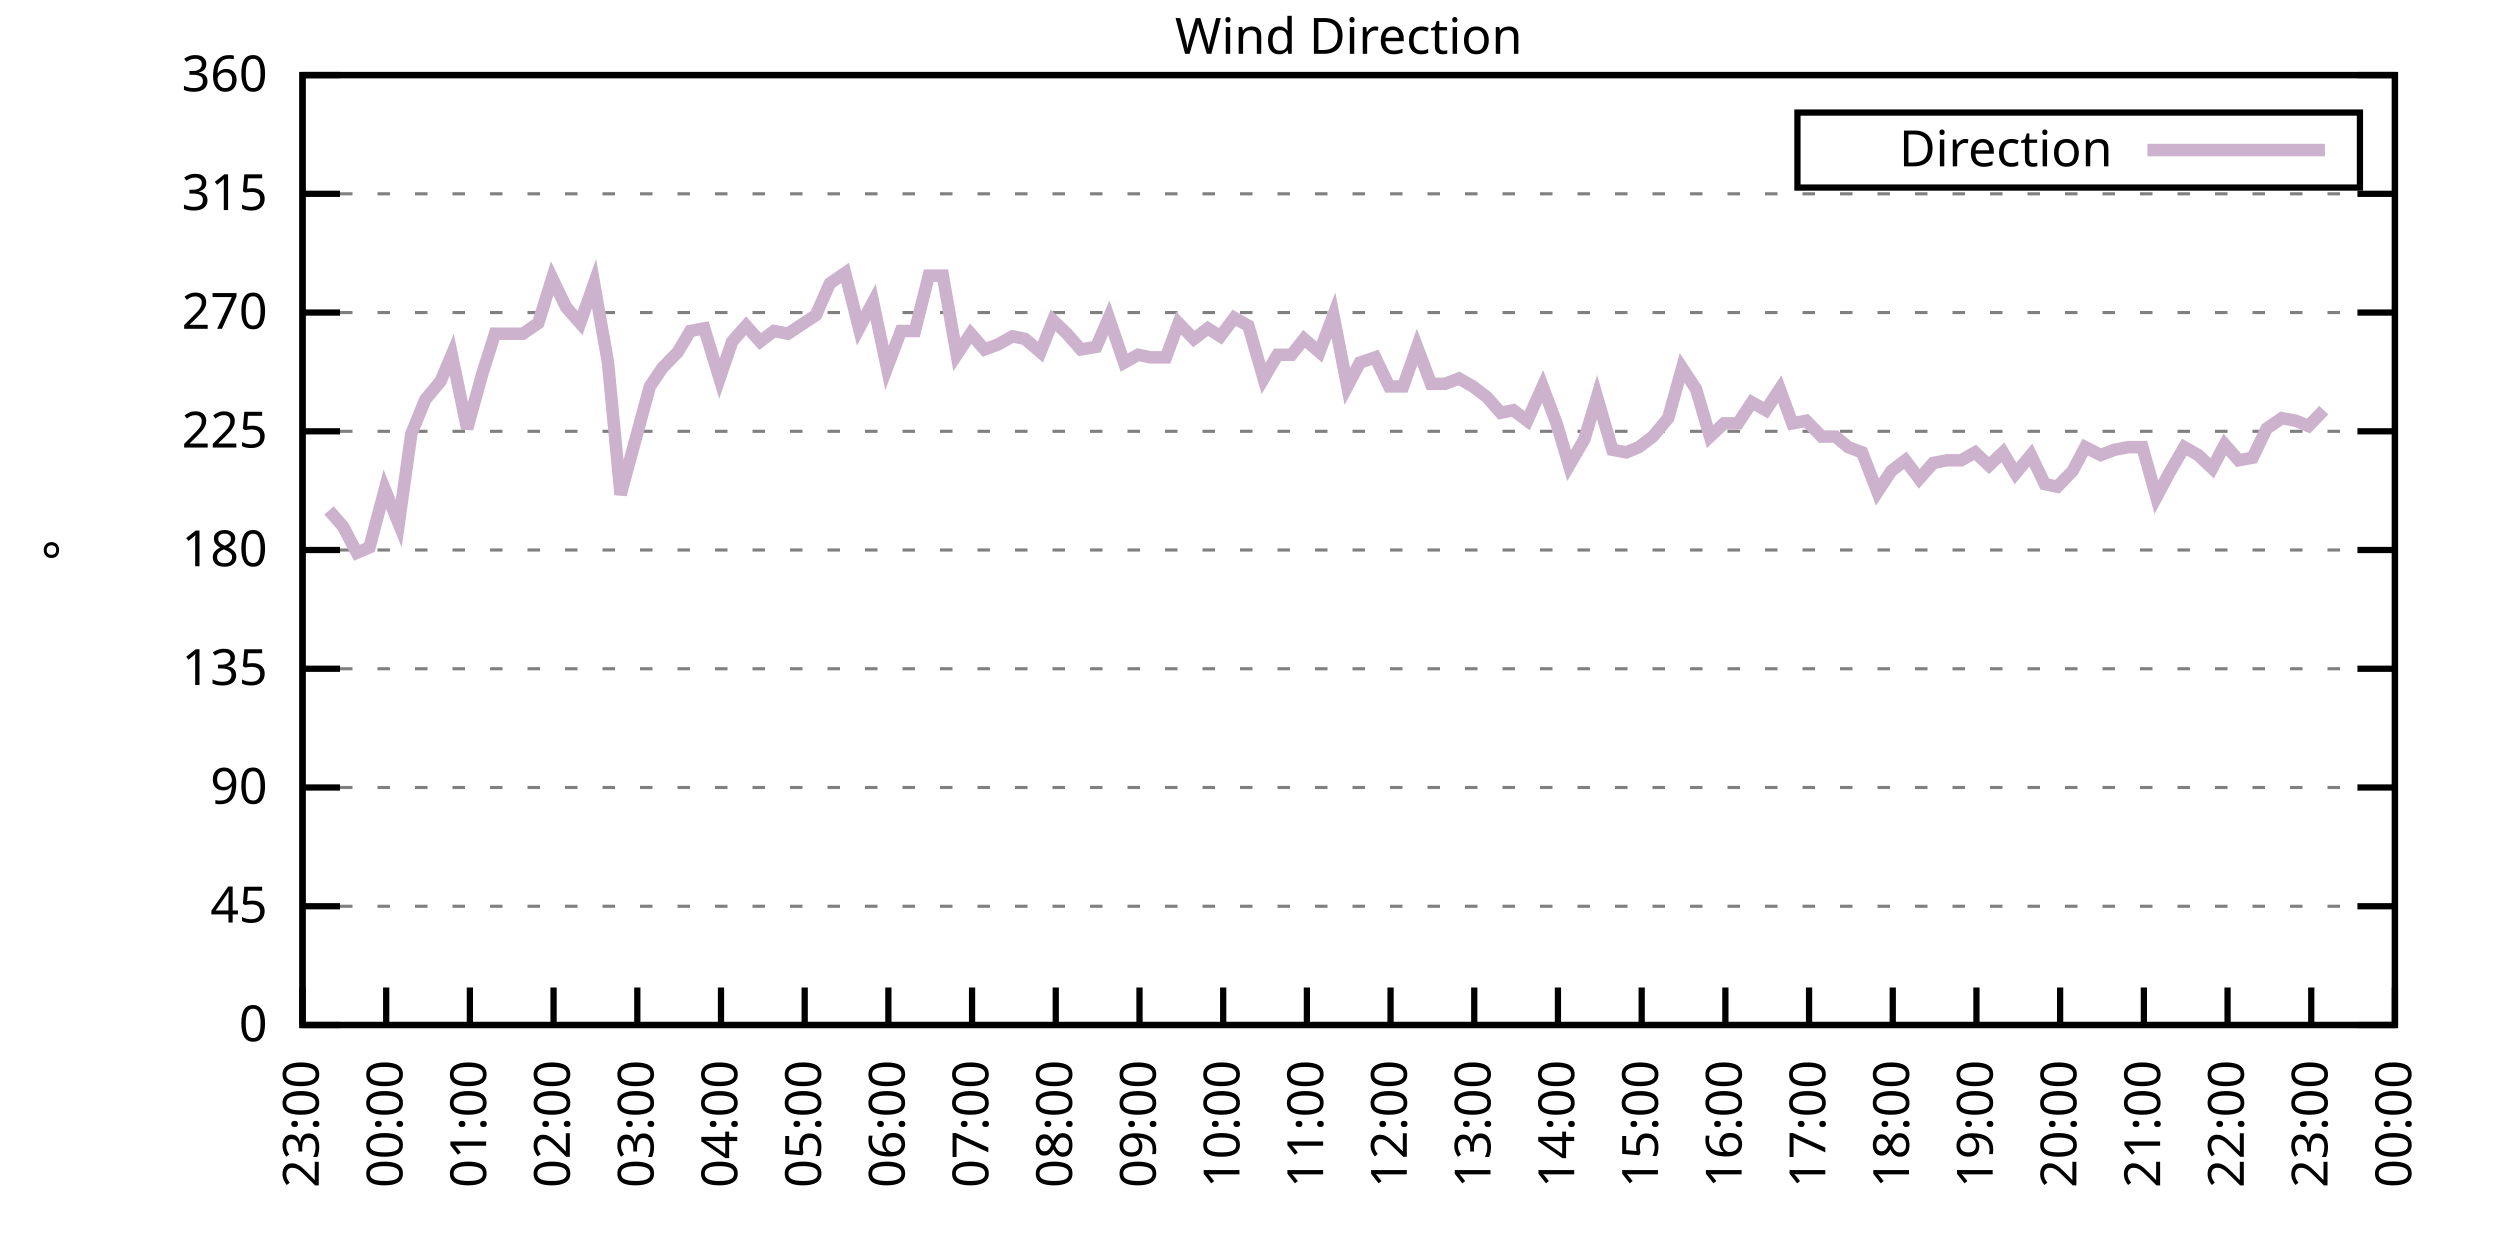
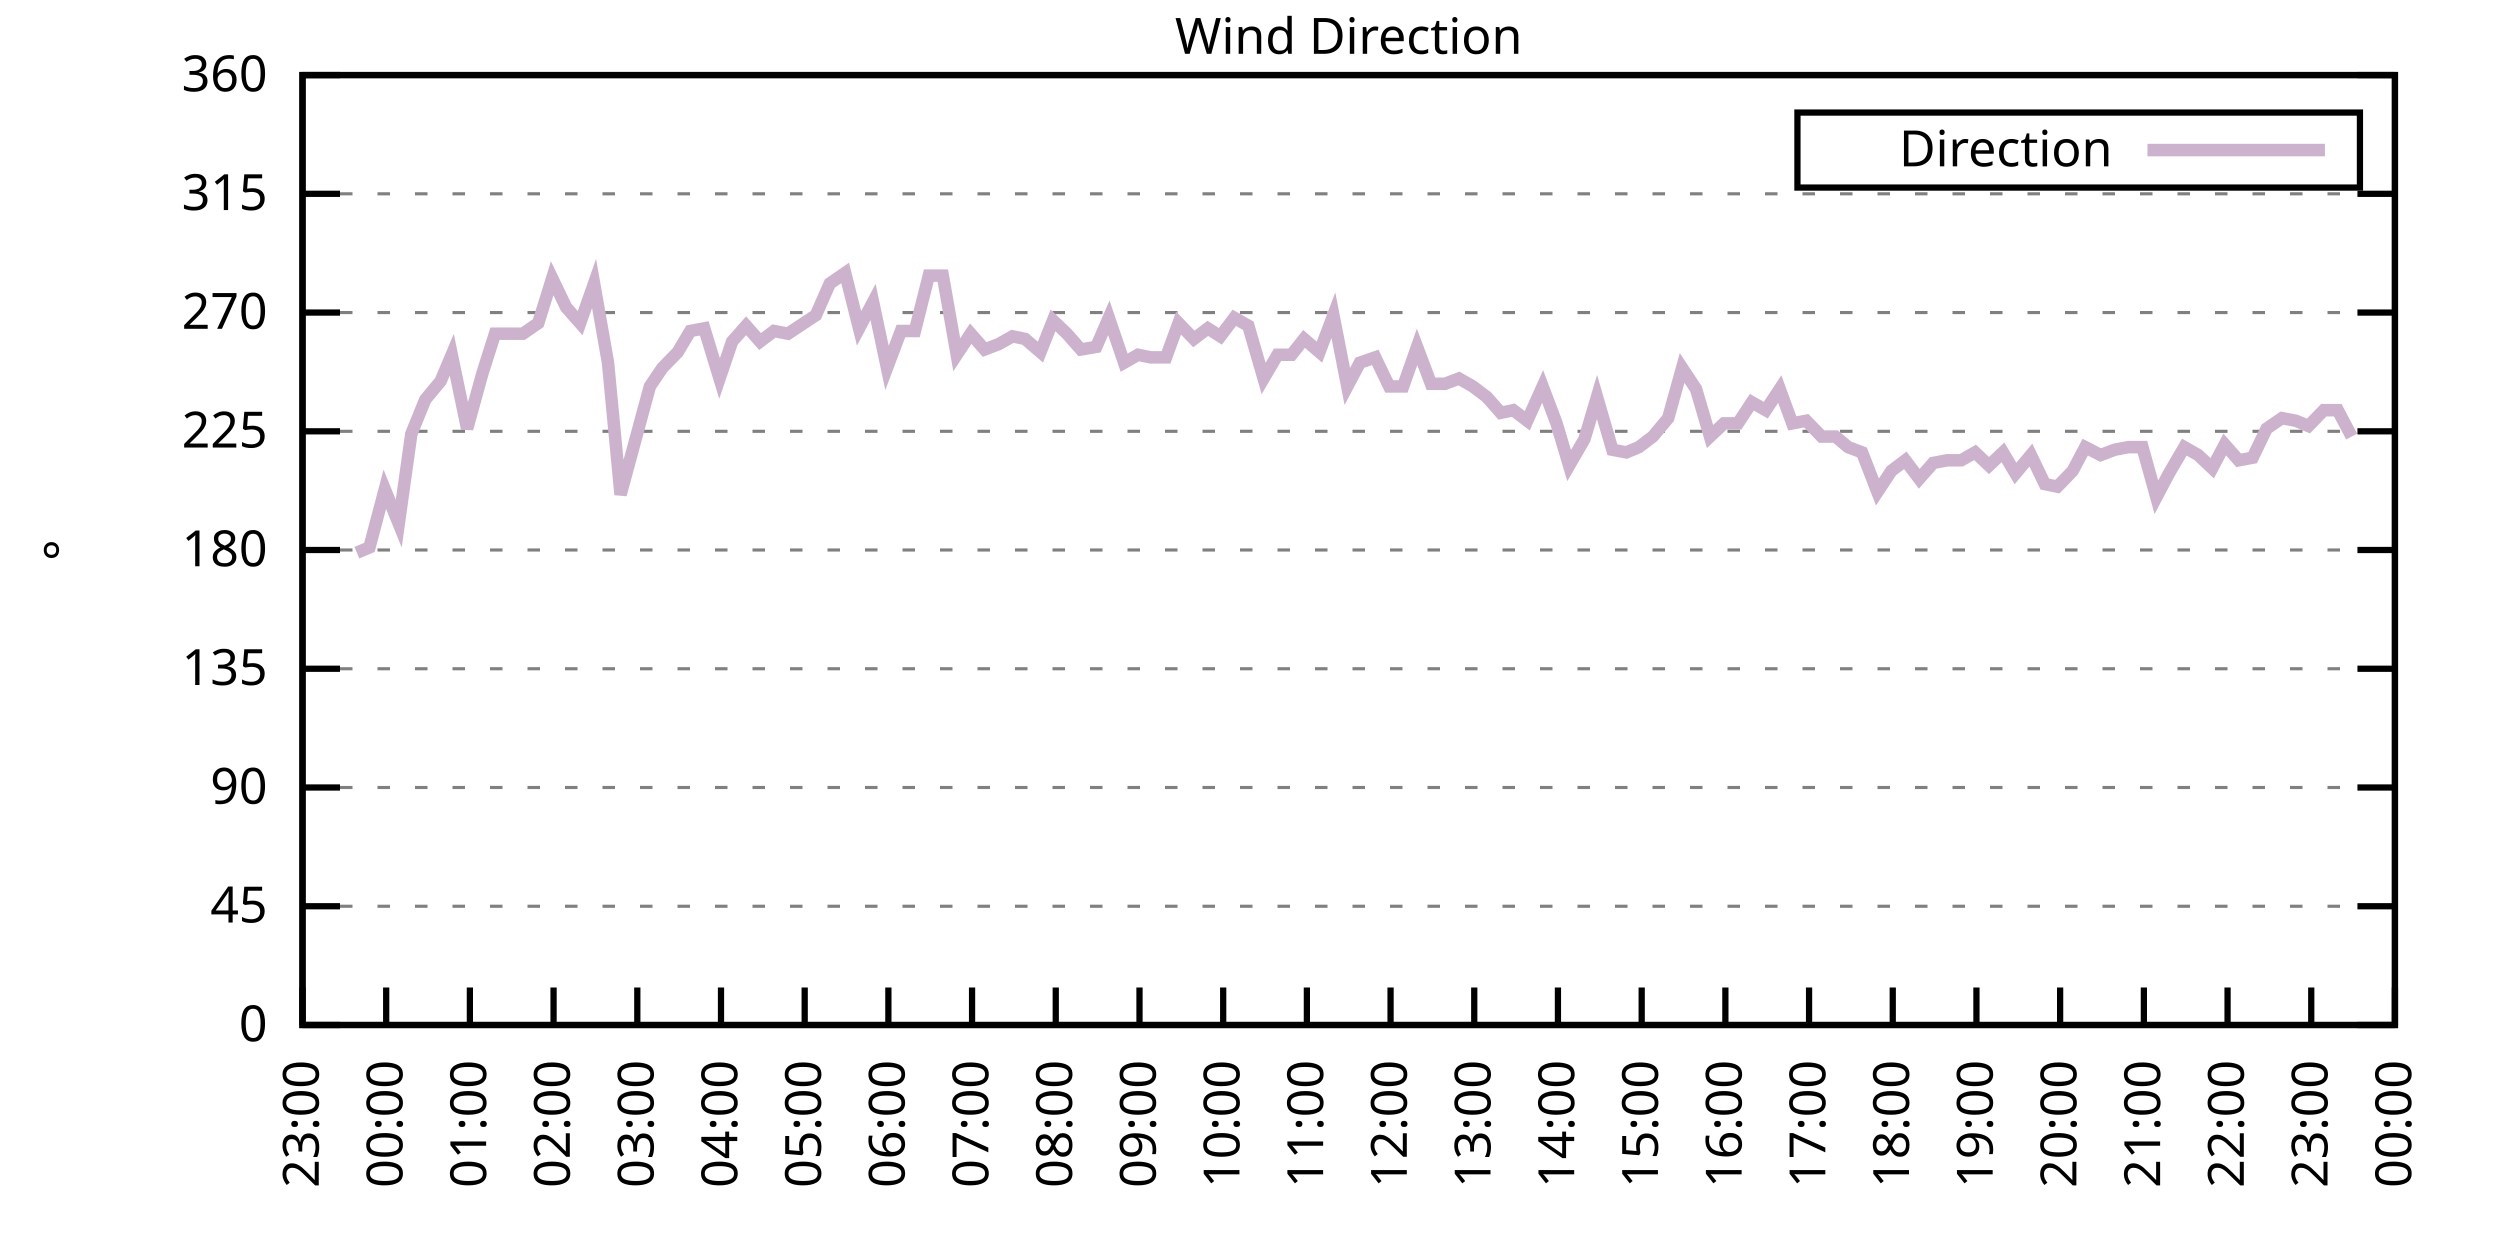
<svg xmlns="http://www.w3.org/2000/svg" xmlns:xlink="http://www.w3.org/1999/xlink" width="400" height="200" viewBox="0 0 400 200">
  <g id="gnuplot_canvas">
    <rect x="0" y="0" width="400" height="200" fill="none" />
    <defs>
      <circle id="gpDot" r="0.5" stroke-width="0.5" stroke="currentColor" />
      <path id="gpPt0" stroke-width="0.333" stroke="currentColor" d="M-1,0 h2 M0,-1 v2" />
      <path id="gpPt1" stroke-width="0.333" stroke="currentColor" d="M-1,-1 L1,1 M1,-1 L-1,1" />
      <path id="gpPt2" stroke-width="0.333" stroke="currentColor" d="M-1,0 L1,0 M0,-1 L0,1 M-1,-1 L1,1 M-1,1 L1,-1" />
      <rect id="gpPt3" stroke-width="0.333" stroke="currentColor" x="-1" y="-1" width="2" height="2" />
      <rect id="gpPt4" stroke-width="0.333" stroke="currentColor" fill="currentColor" x="-1" y="-1" width="2" height="2" />
      <circle id="gpPt5" stroke-width="0.333" stroke="currentColor" cx="0" cy="0" r="1" />
      <use xlink:href="#gpPt5" id="gpPt6" fill="currentColor" stroke="none" />
      <path id="gpPt7" stroke-width="0.333" stroke="currentColor" d="M0,-1.33 L-1.33,0.67 L1.33,0.67 z" />
      <use xlink:href="#gpPt7" id="gpPt8" fill="currentColor" stroke="none" />
      <use xlink:href="#gpPt7" id="gpPt9" stroke="currentColor" transform="rotate(180)" />
      <use xlink:href="#gpPt9" id="gpPt10" fill="currentColor" stroke="none" />
      <use xlink:href="#gpPt3" id="gpPt11" stroke="currentColor" transform="rotate(45)" />
      <use xlink:href="#gpPt11" id="gpPt12" fill="currentColor" stroke="none" />
      <path id="gpPt13" stroke-width="0.333" stroke="currentColor" d="M0,1.330 L1.265,0.411 L0.782,-1.067 L-0.782,-1.076 L-1.265,0.411 z" />
      <use xlink:href="#gpPt13" id="gpPt14" fill="currentColor" stroke="none" />
      <filter id="textbox" filterUnits="objectBoundingBox" x="0" y="0" height="1" width="1">
        <feFlood flood-color="white" flood-opacity="1" result="bgnd" />
        <feComposite in="SourceGraphic" in2="bgnd" operator="atop" />
      </filter>
      <filter id="greybox" filterUnits="objectBoundingBox" x="0" y="0" height="1" width="1">
        <feFlood flood-color="lightgrey" flood-opacity="1" result="grey" />
        <feComposite in="SourceGraphic" in2="grey" operator="atop" />
      </filter>
    </defs>
    <g fill="none" color="white" stroke="currentColor" stroke-width="1.00" stroke-linecap="butt" stroke-linejoin="miter">
</g>
    <g fill="none" color="black" stroke="currentColor" stroke-width="1.00" stroke-linecap="butt" stroke-linejoin="miter">
      <g stroke="none" shape-rendering="crispEdges">
        <polygon fill="rgb(255, 255, 255)" points="48.40,164.00 383.18,164.00 383.18,12.02 48.40,12.02 " />
      </g>
    </g>
    <g fill="none" color="black" stroke="currentColor" stroke-width="1.00" stroke-linecap="butt" stroke-linejoin="miter">
</g>
    <g fill="none" color="black" stroke="black" stroke-width="0.50" stroke-linecap="butt" stroke-linejoin="miter">
</g>
    <g fill="none" color="gray" stroke="currentColor" stroke-width="0.50" stroke-linecap="butt" stroke-linejoin="miter">
      <path stroke="gray" stroke-dasharray="2,4" class="gridline" d="M48.40,164.00 L383.19,164.00  " />
    </g>
    <g fill="none" color="gray" stroke="gray" stroke-width="1.00" stroke-linecap="butt" stroke-linejoin="miter">
</g>
    <g fill="none" color="black" stroke="currentColor" stroke-width="1.00" stroke-linecap="butt" stroke-linejoin="miter">
      <path stroke="black" d="M48.40,164.00 L54.40,164.00 M383.19,164.00 L377.19,164.00  " />
      <g transform="translate(42.80,166.60)" stroke="none" fill="black" font-family="Sans" font-size="8.00" text-anchor="end">
        <text>
          <tspan font-family="Sans"> 0</tspan>
        </text>
      </g>
    </g>
    <g fill="none" color="black" stroke="currentColor" stroke-width="1.00" stroke-linecap="butt" stroke-linejoin="miter">
</g>
    <g fill="none" color="black" stroke="black" stroke-width="0.50" stroke-linecap="butt" stroke-linejoin="miter">
</g>
    <g fill="none" color="gray" stroke="currentColor" stroke-width="0.50" stroke-linecap="butt" stroke-linejoin="miter">
      <path stroke="gray" stroke-dasharray="2,4" class="gridline" d="M48.40,145.00 L383.19,145.00  " />
    </g>
    <g fill="none" color="gray" stroke="gray" stroke-width="1.00" stroke-linecap="butt" stroke-linejoin="miter">
</g>
    <g fill="none" color="black" stroke="currentColor" stroke-width="1.00" stroke-linecap="butt" stroke-linejoin="miter">
      <path stroke="black" d="M48.40,145.00 L54.40,145.00 M383.19,145.00 L377.19,145.00  " />
      <g transform="translate(42.80,147.60)" stroke="none" fill="black" font-family="Sans" font-size="8.00" text-anchor="end">
        <text>
          <tspan font-family="Sans"> 45</tspan>
        </text>
      </g>
    </g>
    <g fill="none" color="black" stroke="currentColor" stroke-width="1.00" stroke-linecap="butt" stroke-linejoin="miter">
</g>
    <g fill="none" color="black" stroke="black" stroke-width="0.50" stroke-linecap="butt" stroke-linejoin="miter">
</g>
    <g fill="none" color="gray" stroke="currentColor" stroke-width="0.50" stroke-linecap="butt" stroke-linejoin="miter">
      <path stroke="gray" stroke-dasharray="2,4" class="gridline" d="M48.40,126.00 L383.19,126.00  " />
    </g>
    <g fill="none" color="gray" stroke="gray" stroke-width="1.00" stroke-linecap="butt" stroke-linejoin="miter">
</g>
    <g fill="none" color="black" stroke="currentColor" stroke-width="1.00" stroke-linecap="butt" stroke-linejoin="miter">
      <path stroke="black" d="M48.40,126.00 L54.40,126.00 M383.19,126.00 L377.19,126.00  " />
      <g transform="translate(42.80,128.60)" stroke="none" fill="black" font-family="Sans" font-size="8.00" text-anchor="end">
        <text>
          <tspan font-family="Sans"> 90</tspan>
        </text>
      </g>
    </g>
    <g fill="none" color="black" stroke="currentColor" stroke-width="1.00" stroke-linecap="butt" stroke-linejoin="miter">
</g>
    <g fill="none" color="black" stroke="black" stroke-width="0.50" stroke-linecap="butt" stroke-linejoin="miter">
</g>
    <g fill="none" color="gray" stroke="currentColor" stroke-width="0.50" stroke-linecap="butt" stroke-linejoin="miter">
      <path stroke="gray" stroke-dasharray="2,4" class="gridline" d="M48.40,107.00 L383.19,107.00  " />
    </g>
    <g fill="none" color="gray" stroke="gray" stroke-width="1.00" stroke-linecap="butt" stroke-linejoin="miter">
</g>
    <g fill="none" color="black" stroke="currentColor" stroke-width="1.00" stroke-linecap="butt" stroke-linejoin="miter">
      <path stroke="black" d="M48.40,107.00 L54.40,107.00 M383.19,107.00 L377.19,107.00  " />
      <g transform="translate(42.80,109.60)" stroke="none" fill="black" font-family="Sans" font-size="8.00" text-anchor="end">
        <text>
          <tspan font-family="Sans"> 135</tspan>
        </text>
      </g>
    </g>
    <g fill="none" color="black" stroke="currentColor" stroke-width="1.00" stroke-linecap="butt" stroke-linejoin="miter">
</g>
    <g fill="none" color="black" stroke="black" stroke-width="0.50" stroke-linecap="butt" stroke-linejoin="miter">
</g>
    <g fill="none" color="gray" stroke="currentColor" stroke-width="0.50" stroke-linecap="butt" stroke-linejoin="miter">
      <path stroke="gray" stroke-dasharray="2,4" class="gridline" d="M48.40,88.00 L383.19,88.00  " />
    </g>
    <g fill="none" color="gray" stroke="gray" stroke-width="1.00" stroke-linecap="butt" stroke-linejoin="miter">
</g>
    <g fill="none" color="black" stroke="currentColor" stroke-width="1.00" stroke-linecap="butt" stroke-linejoin="miter">
      <path stroke="black" d="M48.40,88.00 L54.40,88.00 M383.19,88.00 L377.19,88.00  " />
      <g transform="translate(42.80,90.60)" stroke="none" fill="black" font-family="Sans" font-size="8.00" text-anchor="end">
        <text>
          <tspan font-family="Sans"> 180</tspan>
        </text>
      </g>
    </g>
    <g fill="none" color="black" stroke="currentColor" stroke-width="1.00" stroke-linecap="butt" stroke-linejoin="miter">
</g>
    <g fill="none" color="black" stroke="black" stroke-width="0.50" stroke-linecap="butt" stroke-linejoin="miter">
</g>
    <g fill="none" color="gray" stroke="currentColor" stroke-width="0.50" stroke-linecap="butt" stroke-linejoin="miter">
      <path stroke="gray" stroke-dasharray="2,4" class="gridline" d="M48.40,69.01 L383.19,69.01  " />
    </g>
    <g fill="none" color="gray" stroke="gray" stroke-width="1.00" stroke-linecap="butt" stroke-linejoin="miter">
</g>
    <g fill="none" color="black" stroke="currentColor" stroke-width="1.00" stroke-linecap="butt" stroke-linejoin="miter">
      <path stroke="black" d="M48.40,69.01 L54.40,69.01 M383.19,69.01 L377.19,69.01  " />
      <g transform="translate(42.80,71.61)" stroke="none" fill="black" font-family="Sans" font-size="8.00" text-anchor="end">
        <text>
          <tspan font-family="Sans"> 225</tspan>
        </text>
      </g>
    </g>
    <g fill="none" color="black" stroke="currentColor" stroke-width="1.00" stroke-linecap="butt" stroke-linejoin="miter">
</g>
    <g fill="none" color="black" stroke="black" stroke-width="0.50" stroke-linecap="butt" stroke-linejoin="miter">
</g>
    <g fill="none" color="gray" stroke="currentColor" stroke-width="0.50" stroke-linecap="butt" stroke-linejoin="miter">
      <path stroke="gray" stroke-dasharray="2,4" class="gridline" d="M48.40,50.01 L383.19,50.01  " />
    </g>
    <g fill="none" color="gray" stroke="gray" stroke-width="1.00" stroke-linecap="butt" stroke-linejoin="miter">
</g>
    <g fill="none" color="black" stroke="currentColor" stroke-width="1.00" stroke-linecap="butt" stroke-linejoin="miter">
      <path stroke="black" d="M48.40,50.01 L54.40,50.01 M383.19,50.01 L377.19,50.01  " />
      <g transform="translate(42.80,52.61)" stroke="none" fill="black" font-family="Sans" font-size="8.00" text-anchor="end">
        <text>
          <tspan font-family="Sans"> 270</tspan>
        </text>
      </g>
    </g>
    <g fill="none" color="black" stroke="currentColor" stroke-width="1.00" stroke-linecap="butt" stroke-linejoin="miter">
</g>
    <g fill="none" color="black" stroke="black" stroke-width="0.50" stroke-linecap="butt" stroke-linejoin="miter">
</g>
    <g fill="none" color="gray" stroke="currentColor" stroke-width="0.50" stroke-linecap="butt" stroke-linejoin="miter">
      <path stroke="gray" stroke-dasharray="2,4" class="gridline" d="M48.40,31.01 L383.19,31.01  " />
    </g>
    <g fill="none" color="gray" stroke="gray" stroke-width="1.00" stroke-linecap="butt" stroke-linejoin="miter">
</g>
    <g fill="none" color="black" stroke="currentColor" stroke-width="1.00" stroke-linecap="butt" stroke-linejoin="miter">
      <path stroke="black" d="M48.40,31.01 L54.40,31.01 M383.19,31.01 L377.19,31.01  " />
      <g transform="translate(42.80,33.61)" stroke="none" fill="black" font-family="Sans" font-size="8.00" text-anchor="end">
        <text>
          <tspan font-family="Sans"> 315</tspan>
        </text>
      </g>
    </g>
    <g fill="none" color="black" stroke="currentColor" stroke-width="1.00" stroke-linecap="butt" stroke-linejoin="miter">
</g>
    <g fill="none" color="black" stroke="black" stroke-width="0.50" stroke-linecap="butt" stroke-linejoin="miter">
</g>
    <g fill="none" color="gray" stroke="currentColor" stroke-width="0.50" stroke-linecap="butt" stroke-linejoin="miter">
      <path stroke="gray" stroke-dasharray="2,4" class="gridline" d="M48.40,12.01 L383.19,12.01  " />
    </g>
    <g fill="none" color="gray" stroke="gray" stroke-width="1.00" stroke-linecap="butt" stroke-linejoin="miter">
</g>
    <g fill="none" color="black" stroke="currentColor" stroke-width="1.00" stroke-linecap="butt" stroke-linejoin="miter">
      <path stroke="black" d="M48.40,12.01 L54.40,12.01 M383.19,12.01 L377.19,12.01  " />
      <g transform="translate(42.80,14.61)" stroke="none" fill="black" font-family="Sans" font-size="8.00" text-anchor="end">
        <text>
          <tspan font-family="Sans"> 360</tspan>
        </text>
      </g>
    </g>
    <g fill="none" color="black" stroke="currentColor" stroke-width="1.00" stroke-linecap="butt" stroke-linejoin="miter">
      <path stroke="black" d="M48.40,164.00 L48.40,158.00  " />
      <g transform="translate(51.00,169.60) rotate(270.00)" stroke="none" fill="black" font-family="Sans" font-size="8.00" text-anchor="end">
        <text>
          <tspan font-family="Sans">23:00</tspan>
        </text>
      </g>
    </g>
    <g fill="none" color="black" stroke="currentColor" stroke-width="1.00" stroke-linecap="butt" stroke-linejoin="miter">
      <path stroke="black" d="M61.79,164.00 L61.79,158.00  " />
      <g transform="translate(64.39,169.60) rotate(270.00)" stroke="none" fill="black" font-family="Sans" font-size="8.00" text-anchor="end">
        <text>
          <tspan font-family="Sans">00:00</tspan>
        </text>
      </g>
    </g>
    <g fill="none" color="black" stroke="currentColor" stroke-width="1.00" stroke-linecap="butt" stroke-linejoin="miter">
      <path stroke="black" d="M75.18,164.00 L75.18,158.00  " />
      <g transform="translate(77.78,169.60) rotate(270.00)" stroke="none" fill="black" font-family="Sans" font-size="8.00" text-anchor="end">
        <text>
          <tspan font-family="Sans">01:00</tspan>
        </text>
      </g>
    </g>
    <g fill="none" color="black" stroke="currentColor" stroke-width="1.00" stroke-linecap="butt" stroke-linejoin="miter">
      <path stroke="black" d="M88.57,164.00 L88.57,158.00  " />
      <g transform="translate(91.17,169.60) rotate(270.00)" stroke="none" fill="black" font-family="Sans" font-size="8.00" text-anchor="end">
        <text>
          <tspan font-family="Sans">02:00</tspan>
        </text>
      </g>
    </g>
    <g fill="none" color="black" stroke="currentColor" stroke-width="1.00" stroke-linecap="butt" stroke-linejoin="miter">
      <path stroke="black" d="M101.97,164.00 L101.97,158.00  " />
      <g transform="translate(104.57,169.60) rotate(270.00)" stroke="none" fill="black" font-family="Sans" font-size="8.00" text-anchor="end">
        <text>
          <tspan font-family="Sans">03:00</tspan>
        </text>
      </g>
    </g>
    <g fill="none" color="black" stroke="currentColor" stroke-width="1.00" stroke-linecap="butt" stroke-linejoin="miter">
      <path stroke="black" d="M115.36,164.00 L115.36,158.00  " />
      <g transform="translate(117.96,169.60) rotate(270.00)" stroke="none" fill="black" font-family="Sans" font-size="8.00" text-anchor="end">
        <text>
          <tspan font-family="Sans">04:00</tspan>
        </text>
      </g>
    </g>
    <g fill="none" color="black" stroke="currentColor" stroke-width="1.00" stroke-linecap="butt" stroke-linejoin="miter">
      <path stroke="black" d="M128.75,164.00 L128.75,158.00  " />
      <g transform="translate(131.35,169.60) rotate(270.00)" stroke="none" fill="black" font-family="Sans" font-size="8.00" text-anchor="end">
        <text>
          <tspan font-family="Sans">05:00</tspan>
        </text>
      </g>
    </g>
    <g fill="none" color="black" stroke="currentColor" stroke-width="1.00" stroke-linecap="butt" stroke-linejoin="miter">
      <path stroke="black" d="M142.14,164.00 L142.14,158.00  " />
      <g transform="translate(144.74,169.60) rotate(270.00)" stroke="none" fill="black" font-family="Sans" font-size="8.00" text-anchor="end">
        <text>
          <tspan font-family="Sans">06:00</tspan>
        </text>
      </g>
    </g>
    <g fill="none" color="black" stroke="currentColor" stroke-width="1.00" stroke-linecap="butt" stroke-linejoin="miter">
      <path stroke="black" d="M155.53,164.00 L155.53,158.00  " />
      <g transform="translate(158.13,169.60) rotate(270.00)" stroke="none" fill="black" font-family="Sans" font-size="8.00" text-anchor="end">
        <text>
          <tspan font-family="Sans">07:00</tspan>
        </text>
      </g>
    </g>
    <g fill="none" color="black" stroke="currentColor" stroke-width="1.00" stroke-linecap="butt" stroke-linejoin="miter">
      <path stroke="black" d="M168.92,164.00 L168.92,158.00  " />
      <g transform="translate(171.52,169.60) rotate(270.00)" stroke="none" fill="black" font-family="Sans" font-size="8.00" text-anchor="end">
        <text>
          <tspan font-family="Sans">08:00</tspan>
        </text>
      </g>
    </g>
    <g fill="none" color="black" stroke="currentColor" stroke-width="1.00" stroke-linecap="butt" stroke-linejoin="miter">
      <path stroke="black" d="M182.32,164.00 L182.32,158.00  " />
      <g transform="translate(184.92,169.60) rotate(270.00)" stroke="none" fill="black" font-family="Sans" font-size="8.00" text-anchor="end">
        <text>
          <tspan font-family="Sans">09:00</tspan>
        </text>
      </g>
    </g>
    <g fill="none" color="black" stroke="currentColor" stroke-width="1.00" stroke-linecap="butt" stroke-linejoin="miter">
      <path stroke="black" d="M195.71,164.00 L195.71,158.00  " />
      <g transform="translate(198.31,169.60) rotate(270.00)" stroke="none" fill="black" font-family="Sans" font-size="8.00" text-anchor="end">
        <text>
          <tspan font-family="Sans">10:00</tspan>
        </text>
      </g>
    </g>
    <g fill="none" color="black" stroke="currentColor" stroke-width="1.00" stroke-linecap="butt" stroke-linejoin="miter">
      <path stroke="black" d="M209.10,164.00 L209.10,158.00  " />
      <g transform="translate(211.70,169.60) rotate(270.00)" stroke="none" fill="black" font-family="Sans" font-size="8.00" text-anchor="end">
        <text>
          <tspan font-family="Sans">11:00</tspan>
        </text>
      </g>
    </g>
    <g fill="none" color="black" stroke="currentColor" stroke-width="1.00" stroke-linecap="butt" stroke-linejoin="miter">
      <path stroke="black" d="M222.49,164.00 L222.49,158.00  " />
      <g transform="translate(225.09,169.60) rotate(270.00)" stroke="none" fill="black" font-family="Sans" font-size="8.00" text-anchor="end">
        <text>
          <tspan font-family="Sans">12:00</tspan>
        </text>
      </g>
    </g>
    <g fill="none" color="black" stroke="currentColor" stroke-width="1.00" stroke-linecap="butt" stroke-linejoin="miter">
      <path stroke="black" d="M235.88,164.00 L235.88,158.00  " />
      <g transform="translate(238.48,169.60) rotate(270.00)" stroke="none" fill="black" font-family="Sans" font-size="8.00" text-anchor="end">
        <text>
          <tspan font-family="Sans">13:00</tspan>
        </text>
      </g>
    </g>
    <g fill="none" color="black" stroke="currentColor" stroke-width="1.00" stroke-linecap="butt" stroke-linejoin="miter">
      <path stroke="black" d="M249.27,164.00 L249.27,158.00  " />
      <g transform="translate(251.87,169.60) rotate(270.00)" stroke="none" fill="black" font-family="Sans" font-size="8.00" text-anchor="end">
        <text>
          <tspan font-family="Sans">14:00</tspan>
        </text>
      </g>
    </g>
    <g fill="none" color="black" stroke="currentColor" stroke-width="1.00" stroke-linecap="butt" stroke-linejoin="miter">
      <path stroke="black" d="M262.67,164.00 L262.67,158.00  " />
      <g transform="translate(265.27,169.60) rotate(270.00)" stroke="none" fill="black" font-family="Sans" font-size="8.00" text-anchor="end">
        <text>
          <tspan font-family="Sans">15:00</tspan>
        </text>
      </g>
    </g>
    <g fill="none" color="black" stroke="currentColor" stroke-width="1.00" stroke-linecap="butt" stroke-linejoin="miter">
      <path stroke="black" d="M276.06,164.00 L276.06,158.00  " />
      <g transform="translate(278.66,169.60) rotate(270.00)" stroke="none" fill="black" font-family="Sans" font-size="8.00" text-anchor="end">
        <text>
          <tspan font-family="Sans">16:00</tspan>
        </text>
      </g>
    </g>
    <g fill="none" color="black" stroke="currentColor" stroke-width="1.00" stroke-linecap="butt" stroke-linejoin="miter">
      <path stroke="black" d="M289.45,164.00 L289.45,158.00  " />
      <g transform="translate(292.05,169.60) rotate(270.00)" stroke="none" fill="black" font-family="Sans" font-size="8.00" text-anchor="end">
        <text>
          <tspan font-family="Sans">17:00</tspan>
        </text>
      </g>
    </g>
    <g fill="none" color="black" stroke="currentColor" stroke-width="1.00" stroke-linecap="butt" stroke-linejoin="miter">
      <path stroke="black" d="M302.84,164.00 L302.84,158.00  " />
      <g transform="translate(305.44,169.60) rotate(270.00)" stroke="none" fill="black" font-family="Sans" font-size="8.00" text-anchor="end">
        <text>
          <tspan font-family="Sans">18:00</tspan>
        </text>
      </g>
    </g>
    <g fill="none" color="black" stroke="currentColor" stroke-width="1.00" stroke-linecap="butt" stroke-linejoin="miter">
      <path stroke="black" d="M316.23,164.00 L316.23,158.00  " />
      <g transform="translate(318.83,169.60) rotate(270.00)" stroke="none" fill="black" font-family="Sans" font-size="8.00" text-anchor="end">
        <text>
          <tspan font-family="Sans">19:00</tspan>
        </text>
      </g>
    </g>
    <g fill="none" color="black" stroke="currentColor" stroke-width="1.00" stroke-linecap="butt" stroke-linejoin="miter">
      <path stroke="black" d="M329.62,164.00 L329.62,158.00  " />
      <g transform="translate(332.22,169.60) rotate(270.00)" stroke="none" fill="black" font-family="Sans" font-size="8.00" text-anchor="end">
        <text>
          <tspan font-family="Sans">20:00</tspan>
        </text>
      </g>
    </g>
    <g fill="none" color="black" stroke="currentColor" stroke-width="1.00" stroke-linecap="butt" stroke-linejoin="miter">
      <path stroke="black" d="M343.02,164.00 L343.02,158.00  " />
      <g transform="translate(345.62,169.60) rotate(270.00)" stroke="none" fill="black" font-family="Sans" font-size="8.00" text-anchor="end">
        <text>
          <tspan font-family="Sans">21:00</tspan>
        </text>
      </g>
    </g>
    <g fill="none" color="black" stroke="currentColor" stroke-width="1.00" stroke-linecap="butt" stroke-linejoin="miter">
      <path stroke="black" d="M356.41,164.00 L356.41,158.00  " />
      <g transform="translate(359.01,169.60) rotate(270.00)" stroke="none" fill="black" font-family="Sans" font-size="8.00" text-anchor="end">
        <text>
          <tspan font-family="Sans">22:00</tspan>
        </text>
      </g>
    </g>
    <g fill="none" color="black" stroke="currentColor" stroke-width="1.00" stroke-linecap="butt" stroke-linejoin="miter">
      <path stroke="black" d="M369.80,164.00 L369.80,158.00  " />
      <g transform="translate(372.40,169.60) rotate(270.00)" stroke="none" fill="black" font-family="Sans" font-size="8.00" text-anchor="end">
        <text>
          <tspan font-family="Sans">23:00</tspan>
        </text>
      </g>
    </g>
    <g fill="none" color="black" stroke="currentColor" stroke-width="1.00" stroke-linecap="butt" stroke-linejoin="miter">
      <path stroke="black" d="M383.19,164.00 L383.19,158.00  " />
      <g transform="translate(385.79,169.60) rotate(270.00)" stroke="none" fill="black" font-family="Sans" font-size="8.00" text-anchor="end">
        <text>
          <tspan font-family="Sans">00:00</tspan>
        </text>
      </g>
    </g>
    <g fill="none" color="black" stroke="currentColor" stroke-width="1.00" stroke-linecap="butt" stroke-linejoin="miter">
</g>
    <g fill="none" color="black" stroke="currentColor" stroke-width="1.00" stroke-linecap="butt" stroke-linejoin="miter">
      <path stroke="black" d="M48.40,12.01 L48.40,164.00 L383.19,164.00 L383.19,12.01 L48.40,12.01 Z  " />
    </g>
    <g fill="none" color="black" stroke="currentColor" stroke-width="1.00" stroke-linecap="butt" stroke-linejoin="miter">
</g>
    <g fill="none" color="black" stroke="currentColor" stroke-width="1.00" stroke-linecap="butt" stroke-linejoin="miter">
      <path stroke="black" d="M287.59,30.01 L287.59,18.01 L377.59,18.01 L377.59,30.01 L287.59,30.01 Z  " />
    </g>
    <g id="Wind_direction_plot_1">
      <g fill="none" color="white" stroke="black" stroke-width="2.00" stroke-linecap="butt" stroke-linejoin="miter">
</g>
      <g fill="none" color="black" stroke="currentColor" stroke-width="2.00" stroke-linecap="butt" stroke-linejoin="miter">
        <g transform="translate(337.99,26.61)" stroke="none" fill="black" font-family="Sans" font-size="8.00" text-anchor="end">
          <text>
            <tspan font-family="Sans">Direction</tspan>
          </text>
        </g>
      </g>
      <g fill="none" color="black" stroke="currentColor" stroke-width="2.00" stroke-linecap="butt" stroke-linejoin="miter">
-         <path stroke="rgb(204, 178, 204)" d="M343.59,24.01 L371.99,24.01 M52.64,81.67 L54.87,84.21 L57.10,88.43 L59.11,87.58 L61.57,78.29 L63.80,83.78   L65.81,69.43 L68.04,63.94 L70.50,60.98 L72.28,56.76 L74.74,68.58 L77.19,59.72 L79.20,53.39 L81.66,53.39   L83.66,53.39 L86.12,51.70 L88.35,44.52 L90.58,49.16 L92.82,51.70 L95.05,45.36 L97.28,58.03 L99.29,79.14   L103.98,61.83 L105.98,58.87 L108.44,56.34 L110.45,52.96 L112.68,52.54 L115.13,60.56 L117.14,54.65 L119.38,52.12   L121.61,54.65 L123.84,52.96 L126.07,53.39 L130.54,50.43 L132.77,45.36 L135.22,43.67 L137.45,52.54 L139.69,48.32   L141.92,58.87 L144.15,52.96 L146.38,52.96 L148.61,44.10 L150.85,44.10 L153.08,56.76 L155.31,53.39 L157.54,55.92   L159.77,55.07 L162.01,53.81 L164.01,54.23 L166.47,56.34 L168.48,51.27 L170.71,53.39 L172.94,55.92 L175.40,55.50   L177.41,50.85 L179.86,58.03 L182.09,56.76 L184.10,57.18 L186.56,57.18 L188.57,51.70 L191.02,54.23 L193.25,52.54   L195.26,53.81 L197.49,50.85 L199.73,52.12 L202.18,60.56 L204.41,56.76 L206.64,56.76 L208.65,54.23 L211.11,56.34   L213.34,50.43 L215.57,61.83 L217.58,58.03 L220.04,57.18 L222.27,61.83 L224.50,61.83 L226.73,55.50 L228.96,61.41   L231.20,61.41 L233.43,60.56 L235.66,61.83 L237.89,63.52 L240.12,66.05 L242.13,65.63 L244.36,67.32 L246.82,61.83   L249.05,67.74 L251.06,74.49 L253.51,70.27 L255.52,63.52 L257.98,71.96 L260.21,72.38 L262.22,71.54 L264.45,69.85   L266.91,66.90 L269.14,58.87 L271.37,62.25 L273.60,69.85 L275.83,67.74 L278.07,67.74 L280.30,64.36 L282.53,65.63   L284.76,62.25 L286.77,67.74 L289.00,67.32 L291.46,69.85 L293.69,69.85 L295.70,71.54 L297.93,72.38 L300.39,78.72   L302.62,75.34 L304.85,73.65 L307.08,76.61 L309.31,74.07 L311.54,73.65 L313.78,73.65 L316.01,72.38 L318.24,74.49   L320.47,72.38 L322.48,75.76 L324.94,72.81 L327.17,77.45 L329.18,77.87 L331.63,75.34 L333.64,71.54 L336.10,72.81   L338.33,71.96 L340.56,71.54 L342.79,71.54 L345.02,79.56 L347.03,75.76 L349.49,71.54 L351.72,72.81 L353.95,74.92   L355.96,71.12 L358.19,73.65 L360.42,73.23 L362.66,68.58 L365.11,66.90 L367.34,67.32 L369.35,68.16 L371.81,65.63    " />
+         <path stroke="rgb(204, 178, 204)" d="M343.59,24.01 L371.99,24.01 M57.10,88.43 L59.11,87.58 L61.57,78.29 L63.80,83.78 L65.81,69.43 L68.04,63.94   L70.50,60.98 L72.28,56.76 L74.74,68.58 L77.19,59.72 L79.20,53.39 L81.66,53.39 L83.66,53.39 L86.12,51.70   L88.35,44.52 L90.58,49.16 L92.82,51.70 L95.05,45.36 L97.28,58.03 L99.29,79.14 L103.98,61.83 L105.98,58.87   L108.44,56.34 L110.45,52.96 L112.68,52.54 L115.13,60.56 L117.14,54.65 L119.38,52.12 L121.61,54.65 L123.84,52.96   L126.07,53.39 L130.54,50.43 L132.77,45.36 L135.22,43.67 L137.45,52.54 L139.69,48.32 L141.92,58.87 L144.15,52.96   L146.38,52.96 L148.61,44.10 L150.85,44.10 L153.08,56.76 L155.31,53.39 L157.54,55.92 L159.77,55.07 L162.01,53.81   L164.01,54.23 L166.47,56.34 L168.48,51.27 L170.71,53.39 L172.94,55.92 L175.40,55.50 L177.41,50.85 L179.86,58.03   L182.09,56.76 L184.10,57.18 L186.56,57.18 L188.57,51.70 L191.02,54.23 L193.25,52.54 L195.26,53.81 L197.49,50.85   L199.73,52.12 L202.18,60.56 L204.41,56.76 L206.64,56.76 L208.65,54.23 L211.11,56.34 L213.34,50.43 L215.57,61.83   L217.58,58.03 L220.04,57.18 L222.27,61.83 L224.50,61.83 L226.73,55.50 L228.96,61.41 L231.20,61.41 L233.43,60.56   L235.66,61.83 L237.89,63.52 L240.12,66.05 L242.13,65.63 L244.36,67.32 L246.82,61.83 L249.05,67.74 L251.06,74.49   L253.51,70.27 L255.52,63.52 L257.98,71.96 L260.21,72.38 L262.22,71.54 L264.45,69.85 L266.91,66.90 L269.14,58.87   L271.37,62.25 L273.60,69.85 L275.83,67.74 L278.07,67.74 L280.30,64.36 L282.53,65.63 L284.76,62.25 L286.77,67.74   L289.00,67.32 L291.46,69.85 L293.69,69.85 L295.70,71.54 L297.93,72.38 L300.39,78.72 L302.62,75.34 L304.85,73.65   L307.08,76.61 L309.31,74.07 L311.54,73.65 L313.78,73.65 L316.01,72.38 L318.24,74.49 L320.47,72.38 L322.48,75.76   L324.94,72.81 L327.17,77.45 L329.18,77.87 L331.63,75.34 L333.64,71.54 L336.10,72.81 L338.33,71.96 L340.56,71.54   L342.79,71.54 L345.02,79.56 L347.03,75.76 L349.49,71.54 L351.72,72.81 L353.95,74.92 L355.96,71.12 L358.19,73.65   L360.42,73.23 L362.66,68.58 L365.11,66.90 L367.34,67.32 L369.35,68.16 L371.81,65.63 L374.04,65.63 L376.27,69.85    " />
      </g>
    </g>
    <g fill="none" color="black" stroke="currentColor" stroke-width="2.00" stroke-linecap="butt" stroke-linejoin="miter">
</g>
    <g fill="none" color="black" stroke="black" stroke-width="1.00" stroke-linecap="butt" stroke-linejoin="miter">
</g>
    <g fill="none" color="black" stroke="currentColor" stroke-width="1.00" stroke-linecap="butt" stroke-linejoin="miter">
      <path stroke="black" d="M48.40,12.01 L48.40,164.00 L383.19,164.00 L383.19,12.01 L48.40,12.01 Z  " />
      <g transform="translate(12.80,88.01) rotate(270.00)" stroke="none" fill="black" font-family="Sans" font-size="8.00" text-anchor="middle">
        <text>
          <tspan font-family="Sans">°</tspan>
        </text>
      </g>
    </g>
    <g fill="none" color="black" stroke="currentColor" stroke-width="1.00" stroke-linecap="butt" stroke-linejoin="miter">
</g>
    <g fill="none" color="black" stroke="currentColor" stroke-width="1.00" stroke-linecap="butt" stroke-linejoin="miter">
      <g transform="translate(215.79,8.61)" stroke="none" fill="black" font-family="Sans" font-size="8.00" text-anchor="middle">
        <text>
          <tspan font-family="Sans">Wind Direction</tspan>
        </text>
      </g>
    </g>
    <g fill="none" color="black" stroke="currentColor" stroke-width="1.00" stroke-linecap="butt" stroke-linejoin="miter">
</g>
  </g>
</svg>
